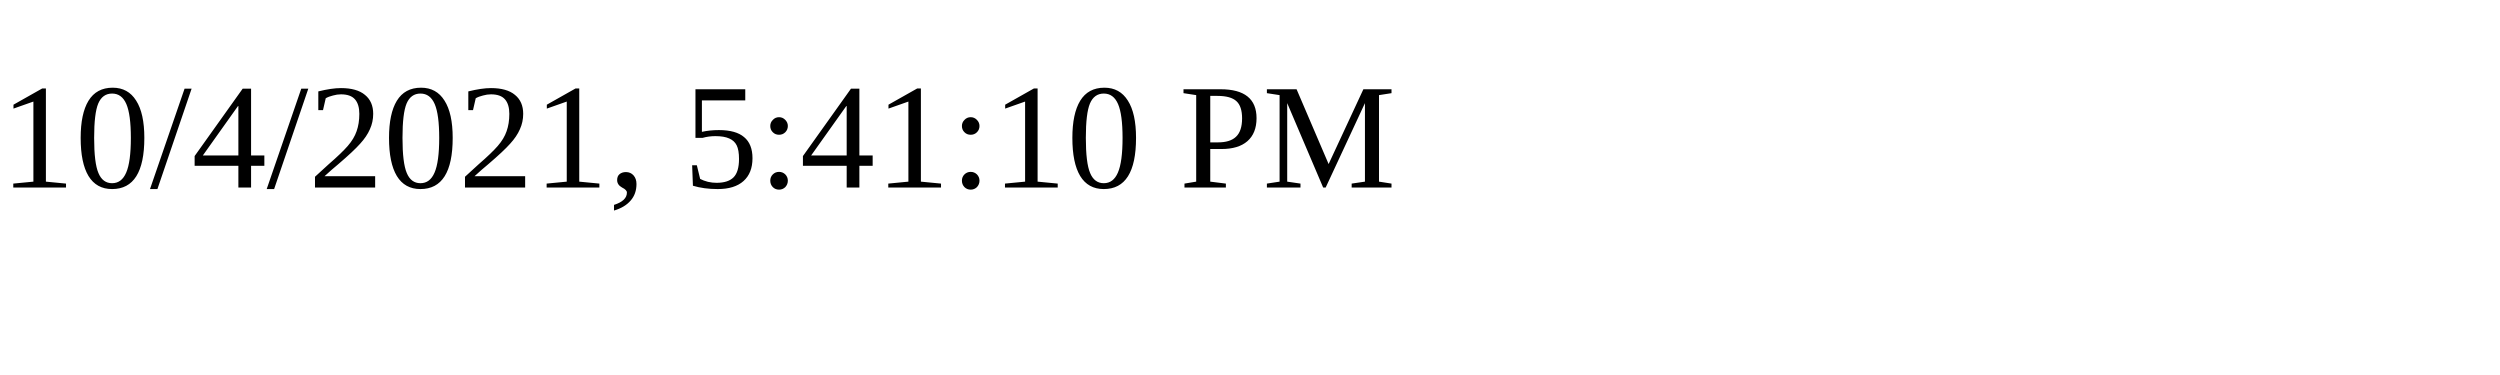
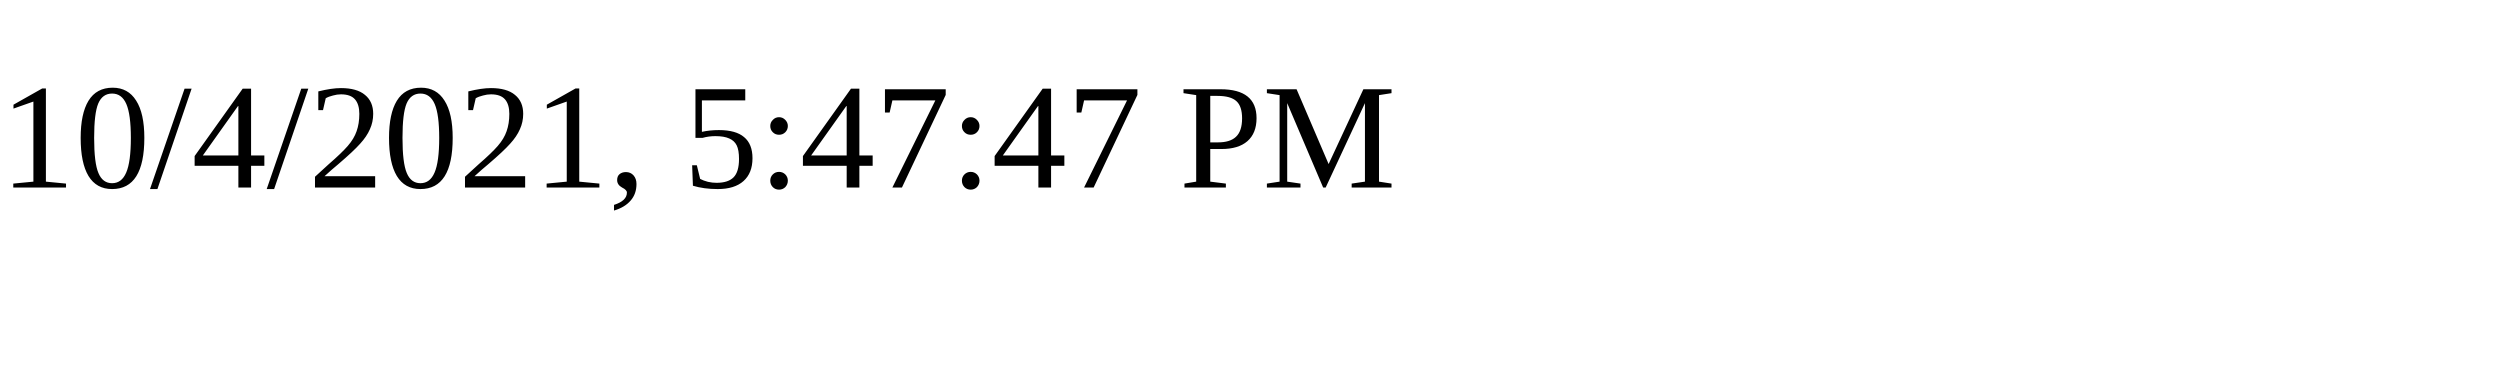
<svg xmlns="http://www.w3.org/2000/svg" height="30" width="200">
-   <text x="0" y="15">10/4/2021, 5:41:10 PM</text>
+   <text x="0" y="15">10/4/2021, 5:47:47 PM</text>
</svg>
